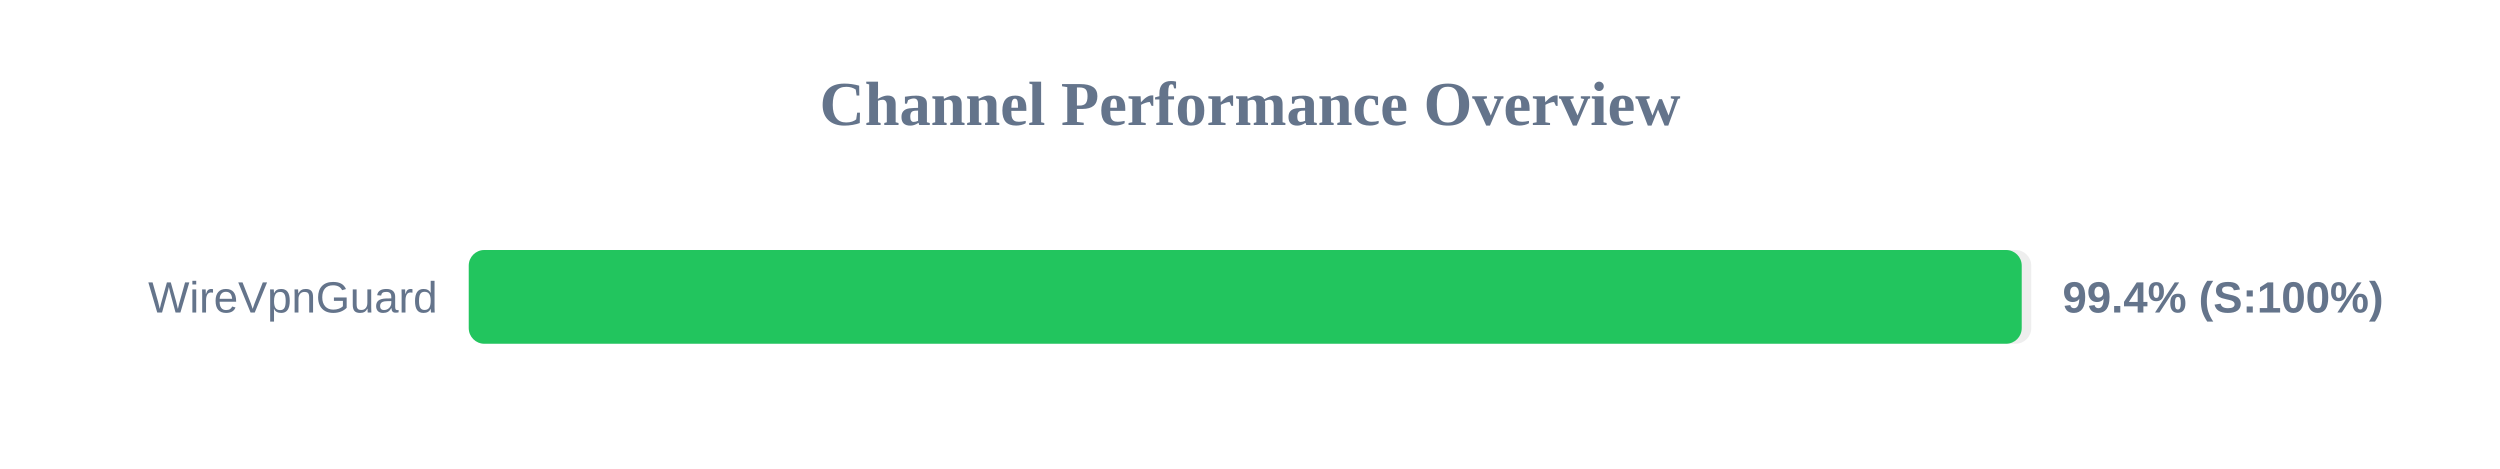
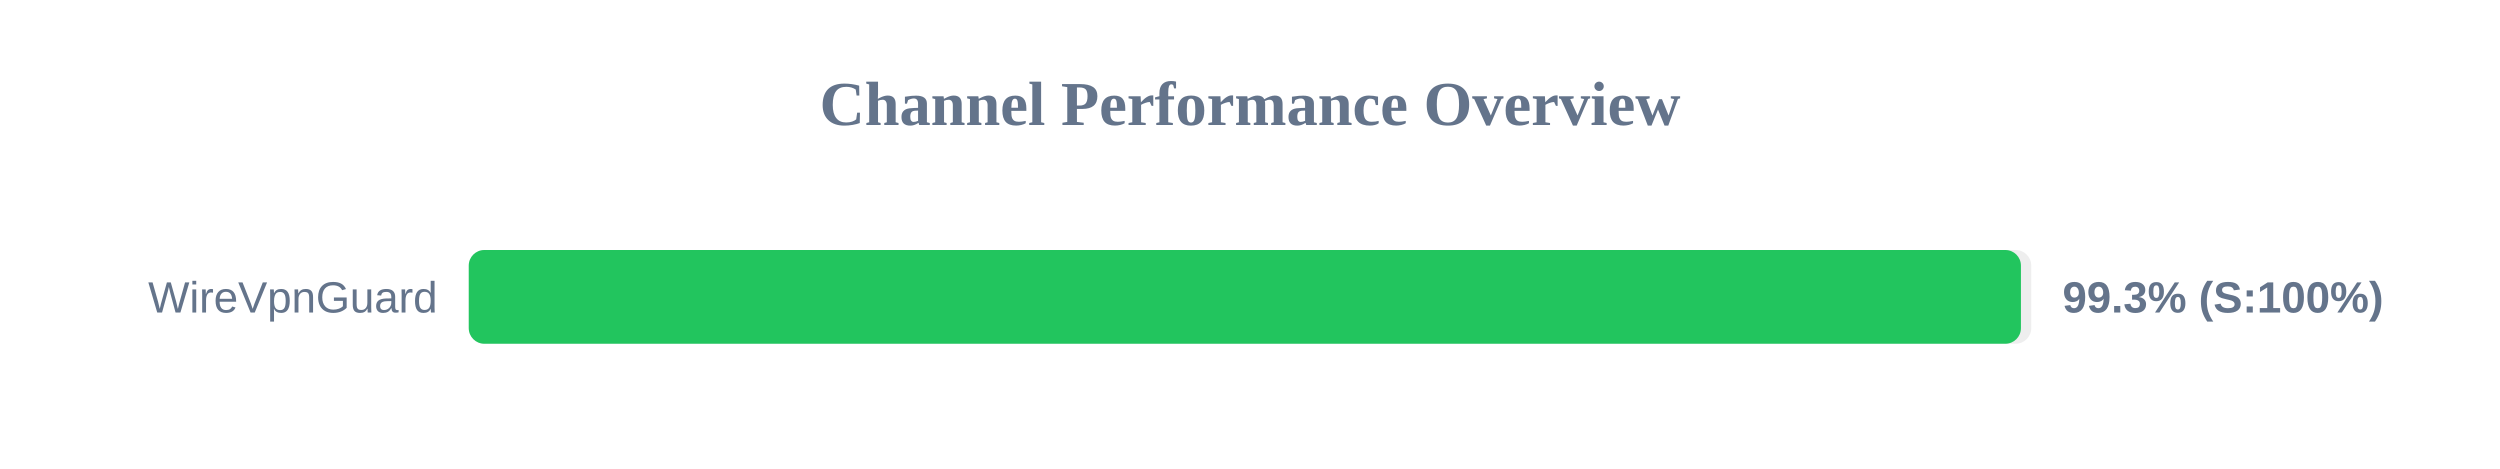
<svg xmlns="http://www.w3.org/2000/svg" width="800" height="150" version="1.1">
  <style>
        .row { font: 14px Arial; fill: #64748b; }
        .score { font: bold 14px Arial; fill: #64748b; }
    </style>
  <text x="400" y="40" text-anchor="middle" font-size="20px" font-weight="bold" fill="#64748b">Channel Performance Overview</text>
  <rect x="150" y="80" width="500" height="30" fill="#eee" rx="5" />
-   <rect x="150" y="80" width="496.95" height="30" fill="#22c55e" rx="5" />
+   <rect x="150" y="80" width="496.7" height="30" fill="#22c55e" rx="5" />
  <text x="140" y="100" text-anchor="end" class="row">WireVpnGuard</text>
-   <text x="660" y="100" text-anchor="start" class="score">99.4% (S:100%)</text>
+   <text x="660" y="100" text-anchor="start" class="score">99.3% (S:100%)</text>
</svg>
